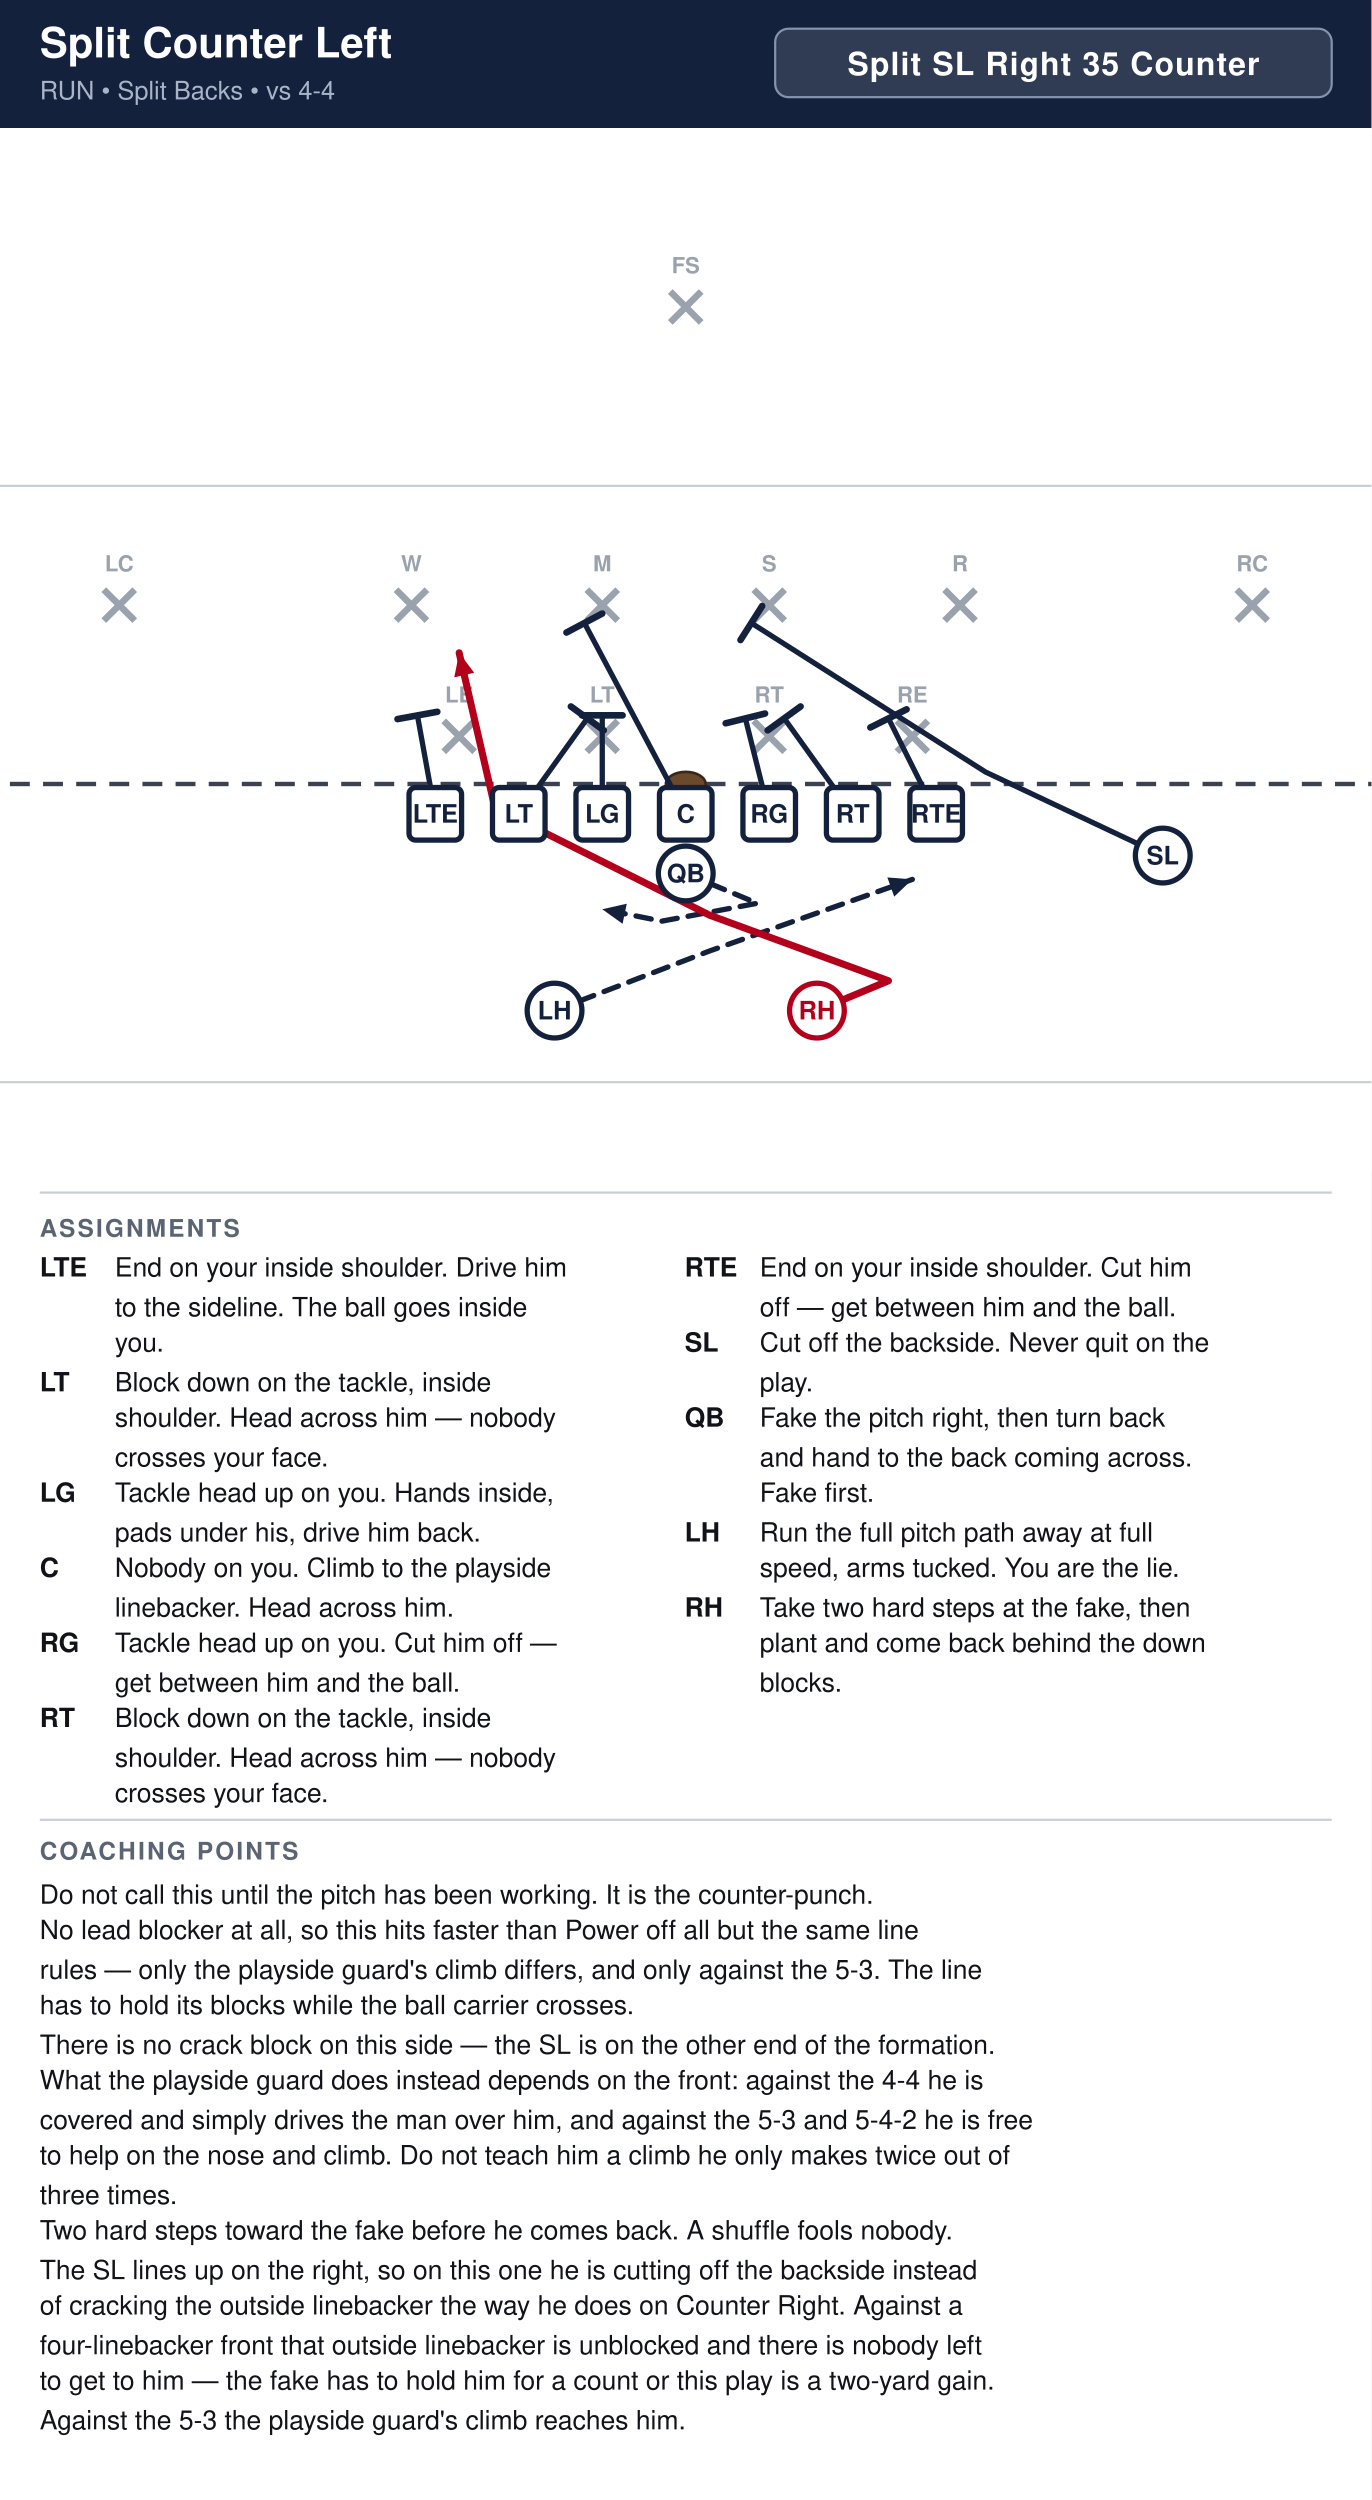
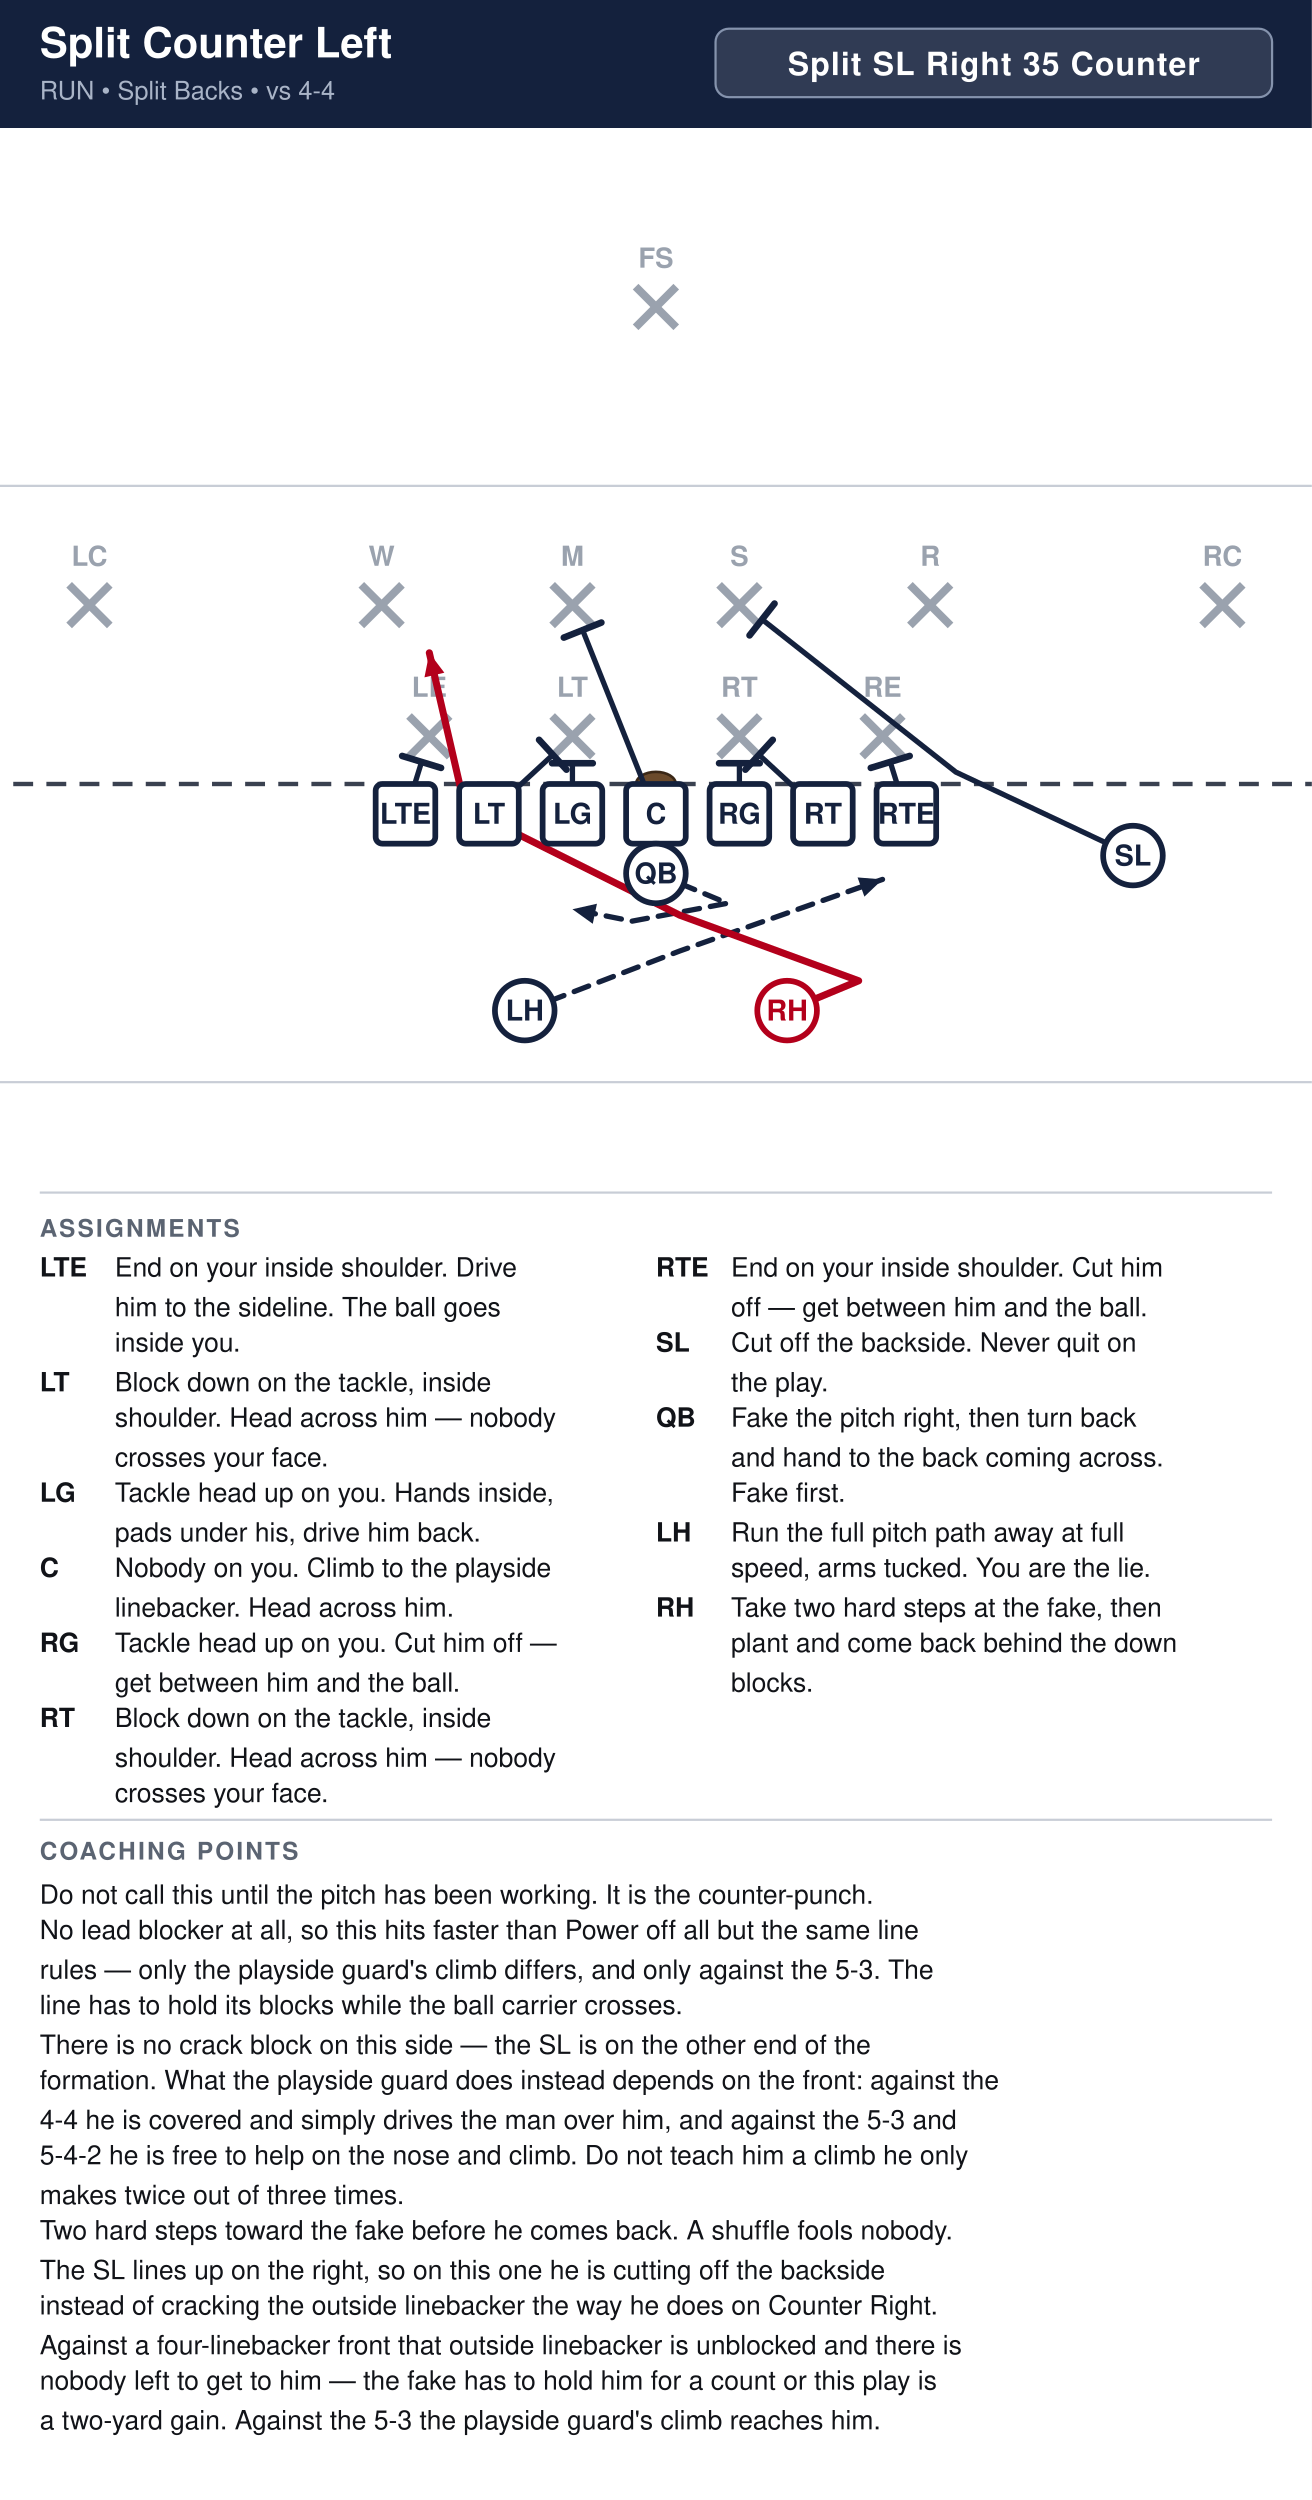
- <svg xmlns="http://www.w3.org/2000/svg" width="621" height="1132" viewBox="0 0 621 1132" font-family="Segoe UI, Helvetica, Arial, sans-serif">
+ <svg xmlns="http://www.w3.org/2000/svg" width="594" height="1132" viewBox="0 0 594 1132" font-family="Segoe UI, Helvetica, Arial, sans-serif">
  <rect width="100%" height="100%" fill="#ffffff" />
-   <rect x="0" y="0" width="621" height="58" fill="#14213d" />
+   <rect x="0" y="0" width="594" height="58" fill="#14213d" />
  <text x="18" y="26" font-size="19.0" font-weight="700" fill="#ffffff">Split Counter Left</text>
  <text x="18" y="45" font-size="11.5" fill="#a9b4c7">RUN  •  Split Backs  •  vs 4-4</text>
-   <rect x="351.0" y="13" width="252.0" height="31" rx="6" fill="#ffffff" fill-opacity="0.12" stroke="#8593ad" stroke-width="1" />
-   <text x="477.0" y="34" text-anchor="middle" font-size="14.5" font-weight="700" fill="#ffffff" letter-spacing="0.5">Split SL Right 35 Counter</text>
+   <rect x="324.0" y="13" width="252.0" height="31" rx="6" fill="#ffffff" fill-opacity="0.12" stroke="#8593ad" stroke-width="1" />
+   <text x="450.0" y="34" text-anchor="middle" font-size="14.5" font-weight="700" fill="#ffffff" letter-spacing="0.5">Split SL Right 35 Counter</text>
  <clipPath id="fieldclip">
-     <rect x="0" y="58" width="621" height="472" />
+     <rect x="0" y="58" width="594" height="472" />
  </clipPath>
  <g clip-path="url(#fieldclip)">
-     <g transform="translate(-40.5,31.0)">
+     <g transform="translate(-54.0,31.0)">
      <rect x="0" y="0" width="702" height="513" fill="#ffffff" />
      <line x1="0" y1="459.0" x2="702" y2="459.0" stroke="#c8cdd6" stroke-width="1" />
      <line x1="0" y1="189.0" x2="702" y2="189.0" stroke="#c8cdd6" stroke-width="1" />
      <line x1="0" y1="324.0" x2="702" y2="324.0" stroke="#3a4150" stroke-width="2" stroke-dasharray="9 6" />
      <ellipse cx="351.0" cy="324.0" rx="9" ry="5.5" fill="#6b4a2b" stroke="#3a2716" stroke-width="1.2" />
-       <line x1="241.4" y1="295.4" x2="255.4" y2="309.4" stroke="#9aa2ae" stroke-width="3" />
-       <line x1="255.4" y1="295.4" x2="241.4" y2="309.4" stroke="#9aa2ae" stroke-width="3" />
-       <text x="248.4" y="287.1" text-anchor="middle" font-size="10" fill="#9aa2ae" font-weight="600">LE</text>
-       <line x1="306.2" y1="295.4" x2="320.2" y2="309.4" stroke="#9aa2ae" stroke-width="3" />
-       <line x1="320.2" y1="295.4" x2="306.2" y2="309.4" stroke="#9aa2ae" stroke-width="3" />
-       <text x="313.2" y="287.1" text-anchor="middle" font-size="10" fill="#9aa2ae" font-weight="600">LT</text>
-       <line x1="381.8" y1="295.4" x2="395.8" y2="309.4" stroke="#9aa2ae" stroke-width="3" />
-       <line x1="395.8" y1="295.4" x2="381.8" y2="309.4" stroke="#9aa2ae" stroke-width="3" />
-       <text x="388.8" y="287.1" text-anchor="middle" font-size="10" fill="#9aa2ae" font-weight="600">RT</text>
-       <line x1="446.6" y1="295.4" x2="460.6" y2="309.4" stroke="#9aa2ae" stroke-width="3" />
-       <line x1="460.6" y1="295.4" x2="446.6" y2="309.4" stroke="#9aa2ae" stroke-width="3" />
-       <text x="453.6" y="287.1" text-anchor="middle" font-size="10" fill="#9aa2ae" font-weight="600">RE</text>
-       <line x1="219.8" y1="236.0" x2="233.8" y2="250.0" stroke="#9aa2ae" stroke-width="3" />
-       <line x1="233.8" y1="236.0" x2="219.8" y2="250.0" stroke="#9aa2ae" stroke-width="3" />
-       <text x="226.8" y="227.7" text-anchor="middle" font-size="10" fill="#9aa2ae" font-weight="600">W</text>
-       <line x1="306.2" y1="236.0" x2="320.2" y2="250.0" stroke="#9aa2ae" stroke-width="3" />
-       <line x1="320.2" y1="236.0" x2="306.2" y2="250.0" stroke="#9aa2ae" stroke-width="3" />
-       <text x="313.2" y="227.7" text-anchor="middle" font-size="10" fill="#9aa2ae" font-weight="600">M</text>
-       <line x1="381.8" y1="236.0" x2="395.8" y2="250.0" stroke="#9aa2ae" stroke-width="3" />
-       <line x1="395.8" y1="236.0" x2="381.8" y2="250.0" stroke="#9aa2ae" stroke-width="3" />
-       <text x="388.8" y="227.7" text-anchor="middle" font-size="10" fill="#9aa2ae" font-weight="600">S</text>
-       <line x1="468.2" y1="236.0" x2="482.2" y2="250.0" stroke="#9aa2ae" stroke-width="3" />
-       <line x1="482.2" y1="236.0" x2="468.2" y2="250.0" stroke="#9aa2ae" stroke-width="3" />
-       <text x="475.2" y="227.7" text-anchor="middle" font-size="10" fill="#9aa2ae" font-weight="600">R</text>
-       <line x1="87.5" y1="236.0" x2="101.5" y2="250.0" stroke="#9aa2ae" stroke-width="3" />
-       <line x1="101.5" y1="236.0" x2="87.5" y2="250.0" stroke="#9aa2ae" stroke-width="3" />
-       <text x="94.5" y="227.7" text-anchor="middle" font-size="10" fill="#9aa2ae" font-weight="600">LC</text>
-       <line x1="600.5" y1="236.0" x2="614.5" y2="250.0" stroke="#9aa2ae" stroke-width="3" />
-       <line x1="614.5" y1="236.0" x2="600.5" y2="250.0" stroke="#9aa2ae" stroke-width="3" />
-       <text x="607.5" y="227.7" text-anchor="middle" font-size="10" fill="#9aa2ae" font-weight="600">RC</text>
-       <line x1="344.0" y1="101.0" x2="358.0" y2="115.0" stroke="#9aa2ae" stroke-width="3" />
-       <line x1="358.0" y1="101.0" x2="344.0" y2="115.0" stroke="#9aa2ae" stroke-width="3" />
-       <text x="351.0" y="92.7" text-anchor="middle" font-size="10" fill="#9aa2ae" font-weight="600">FS</text>
-       <path d="M464.4,337.5 L442.8,294.3" fill="none" stroke="#14213d" stroke-width="2.4" stroke-linecap="round" stroke-linejoin="round" />
-       <line x1="434.6" y1="298.4" x2="451.0" y2="290.2" stroke="#14213d" stroke-width="3.0" stroke-linecap="round" />
-       <path d="M426.6,337.5 L395.6,294.3" fill="none" stroke="#14213d" stroke-width="2.4" stroke-linecap="round" stroke-linejoin="round" />
-       <line x1="388.1" y1="299.7" x2="403.0" y2="288.9" stroke="#14213d" stroke-width="3.0" stroke-linecap="round" />
-       <path d="M388.8,337.5 L378.0,294.3" fill="none" stroke="#14213d" stroke-width="2.4" stroke-linecap="round" stroke-linejoin="round" />
-       <line x1="369.1" y1="296.5" x2="386.9" y2="292.1" stroke="#14213d" stroke-width="3.0" stroke-linecap="round" />
-       <path d="M351.0,337.5 L305.1,251.1" fill="none" stroke="#14213d" stroke-width="2.4" stroke-linecap="round" stroke-linejoin="round" />
-       <line x1="297.0" y1="255.4" x2="313.2" y2="246.8" stroke="#14213d" stroke-width="3.0" stroke-linecap="round" />
-       <path d="M313.2,337.5 L313.2,292.9" fill="none" stroke="#14213d" stroke-width="2.4" stroke-linecap="round" stroke-linejoin="round" />
-       <line x1="304.0" y1="292.9" x2="322.4" y2="292.9" stroke="#14213d" stroke-width="3.0" stroke-linecap="round" />
-       <path d="M275.4,337.5 L306.4,294.3" fill="none" stroke="#14213d" stroke-width="2.4" stroke-linecap="round" stroke-linejoin="round" />
-       <line x1="299.0" y1="288.9" x2="313.9" y2="299.7" stroke="#14213d" stroke-width="3.0" stroke-linecap="round" />
-       <path d="M237.6,337.5 L229.5,292.9" fill="none" stroke="#14213d" stroke-width="2.4" stroke-linecap="round" stroke-linejoin="round" />
-       <line x1="220.5" y1="294.6" x2="238.5" y2="291.3" stroke="#14213d" stroke-width="3.0" stroke-linecap="round" />
-       <path d="M567.0,356.4 L486.8,318.6 L380.7,251.1" fill="none" stroke="#14213d" stroke-width="2.4" stroke-linecap="round" stroke-linejoin="round" />
-       <line x1="375.8" y1="258.8" x2="385.6" y2="243.4" stroke="#14213d" stroke-width="3.0" stroke-linecap="round" />
+       <line x1="239.2" y1="293.2" x2="257.6" y2="311.6" stroke="#9aa2ae" stroke-width="3.6" />
+       <line x1="257.6" y1="293.2" x2="239.2" y2="311.6" stroke="#9aa2ae" stroke-width="3.6" />
+       <text x="248.4" y="284.5" text-anchor="middle" font-size="12.5" fill="#9aa2ae" font-weight="600">LE</text>
+       <line x1="304.0" y1="293.2" x2="322.4" y2="311.6" stroke="#9aa2ae" stroke-width="3.6" />
+       <line x1="322.4" y1="293.2" x2="304.0" y2="311.6" stroke="#9aa2ae" stroke-width="3.6" />
+       <text x="313.2" y="284.5" text-anchor="middle" font-size="12.5" fill="#9aa2ae" font-weight="600">LT</text>
+       <line x1="379.6" y1="293.2" x2="398.0" y2="311.6" stroke="#9aa2ae" stroke-width="3.6" />
+       <line x1="398.0" y1="293.2" x2="379.6" y2="311.6" stroke="#9aa2ae" stroke-width="3.6" />
+       <text x="388.8" y="284.5" text-anchor="middle" font-size="12.5" fill="#9aa2ae" font-weight="600">RT</text>
+       <line x1="444.4" y1="293.2" x2="462.8" y2="311.6" stroke="#9aa2ae" stroke-width="3.6" />
+       <line x1="462.8" y1="293.2" x2="444.4" y2="311.6" stroke="#9aa2ae" stroke-width="3.6" />
+       <text x="453.6" y="284.5" text-anchor="middle" font-size="12.5" fill="#9aa2ae" font-weight="600">RE</text>
+       <line x1="217.6" y1="233.8" x2="236.0" y2="252.2" stroke="#9aa2ae" stroke-width="3.6" />
+       <line x1="236.0" y1="233.8" x2="217.6" y2="252.2" stroke="#9aa2ae" stroke-width="3.6" />
+       <text x="226.8" y="225.2" text-anchor="middle" font-size="12.5" fill="#9aa2ae" font-weight="600">W</text>
+       <line x1="304.0" y1="233.8" x2="322.4" y2="252.2" stroke="#9aa2ae" stroke-width="3.6" />
+       <line x1="322.4" y1="233.8" x2="304.0" y2="252.2" stroke="#9aa2ae" stroke-width="3.6" />
+       <text x="313.2" y="225.2" text-anchor="middle" font-size="12.5" fill="#9aa2ae" font-weight="600">M</text>
+       <line x1="379.6" y1="233.8" x2="398.0" y2="252.2" stroke="#9aa2ae" stroke-width="3.6" />
+       <line x1="398.0" y1="233.8" x2="379.6" y2="252.2" stroke="#9aa2ae" stroke-width="3.6" />
+       <text x="388.8" y="225.2" text-anchor="middle" font-size="12.5" fill="#9aa2ae" font-weight="600">S</text>
+       <line x1="466.0" y1="233.8" x2="484.4" y2="252.2" stroke="#9aa2ae" stroke-width="3.6" />
+       <line x1="484.4" y1="233.8" x2="466.0" y2="252.2" stroke="#9aa2ae" stroke-width="3.6" />
+       <text x="475.2" y="225.2" text-anchor="middle" font-size="12.5" fill="#9aa2ae" font-weight="600">R</text>
+       <line x1="85.3" y1="233.8" x2="103.7" y2="252.2" stroke="#9aa2ae" stroke-width="3.6" />
+       <line x1="103.7" y1="233.8" x2="85.3" y2="252.2" stroke="#9aa2ae" stroke-width="3.6" />
+       <text x="94.5" y="225.2" text-anchor="middle" font-size="12.5" fill="#9aa2ae" font-weight="600">LC</text>
+       <line x1="598.3" y1="233.8" x2="616.7" y2="252.2" stroke="#9aa2ae" stroke-width="3.6" />
+       <line x1="616.7" y1="233.8" x2="598.3" y2="252.2" stroke="#9aa2ae" stroke-width="3.6" />
+       <text x="607.5" y="225.2" text-anchor="middle" font-size="12.5" fill="#9aa2ae" font-weight="600">RC</text>
+       <line x1="341.8" y1="98.8" x2="360.2" y2="117.2" stroke="#9aa2ae" stroke-width="3.6" />
+       <line x1="360.2" y1="98.8" x2="341.8" y2="117.2" stroke="#9aa2ae" stroke-width="3.6" />
+       <text x="351.0" y="90.2" text-anchor="middle" font-size="12.5" fill="#9aa2ae" font-weight="600">FS</text>
+       <path d="M464.4,337.5 L457.1,314.0" fill="none" stroke="#14213d" stroke-width="2.4" stroke-linecap="round" stroke-linejoin="round" />
+       <line x1="448.3" y1="316.7" x2="465.9" y2="311.3" stroke="#14213d" stroke-width="3.0" stroke-linecap="round" />
+       <path d="M426.6,337.5 L397.7,310.8" fill="none" stroke="#14213d" stroke-width="2.4" stroke-linecap="round" stroke-linejoin="round" />
+       <line x1="391.5" y1="317.5" x2="403.9" y2="304.0" stroke="#14213d" stroke-width="3.0" stroke-linecap="round" />
+       <path d="M388.8,337.5 L388.8,314.6" fill="none" stroke="#14213d" stroke-width="2.4" stroke-linecap="round" stroke-linejoin="round" />
+       <line x1="379.6" y1="314.6" x2="398.0" y2="314.6" stroke="#14213d" stroke-width="3.0" stroke-linecap="round" />
+       <path d="M351.0,337.5 L317.8,254.3" fill="none" stroke="#14213d" stroke-width="2.4" stroke-linecap="round" stroke-linejoin="round" />
+       <line x1="309.3" y1="257.7" x2="326.3" y2="250.9" stroke="#14213d" stroke-width="3.0" stroke-linecap="round" />
+       <path d="M313.2,337.5 L313.2,314.6" fill="none" stroke="#14213d" stroke-width="2.4" stroke-linecap="round" stroke-linejoin="round" />
+       <line x1="304.0" y1="314.6" x2="322.4" y2="314.6" stroke="#14213d" stroke-width="3.0" stroke-linecap="round" />
+       <path d="M275.4,337.5 L304.3,310.8" fill="none" stroke="#14213d" stroke-width="2.4" stroke-linecap="round" stroke-linejoin="round" />
+       <line x1="298.1" y1="304.0" x2="310.5" y2="317.5" stroke="#14213d" stroke-width="3.0" stroke-linecap="round" />
+       <path d="M237.6,337.5 L244.9,314.0" fill="none" stroke="#14213d" stroke-width="2.4" stroke-linecap="round" stroke-linejoin="round" />
+       <line x1="236.1" y1="311.3" x2="253.7" y2="316.7" stroke="#14213d" stroke-width="3.0" stroke-linecap="round" />
+       <path d="M567.0,356.4 L486.8,318.6 L399.1,249.5" fill="none" stroke="#14213d" stroke-width="2.4" stroke-linecap="round" stroke-linejoin="round" />
+       <line x1="393.4" y1="256.7" x2="404.7" y2="242.3" stroke="#14213d" stroke-width="3.0" stroke-linecap="round" />
      <path d="M351.0,364.5 L383.4,378.0 L340.2,386.1 L313.2,380.7" fill="none" stroke="#14213d" stroke-width="2.4" stroke-linecap="round" stroke-linejoin="round" stroke-dasharray="7 5" />
      <polygon points="313.2,380.7 324.3,378.2 322.4,387.3" fill="#14213d" />
      <path d="M291.6,426.6 L361.8,399.6 L453.6,367.2" fill="none" stroke="#14213d" stroke-width="2.4" stroke-linecap="round" stroke-linejoin="round" stroke-dasharray="7 5" />
      <polygon points="453.6,367.2 445.4,375.0 442.3,366.3" fill="#14213d" />
      <path d="M410.4,426.6 L442.8,413.1 L361.8,383.4 L264.6,334.8 L248.4,264.6" fill="none" stroke="#b3001b" stroke-width="3.2" stroke-linecap="round" stroke-linejoin="round" />
      <polygon points="248.4,264.6 255.2,273.6 246.2,275.7" fill="#b3001b" />
-       <rect x="225.7" y="325.6" width="23.8" height="23.8" rx="3" fill="#ffffff" stroke="#14213d" stroke-width="2.4" />
-       <text x="237.6" y="341.5" text-anchor="middle" font-size="11.5" font-weight="700" fill="#14213d">LTE</text>
-       <rect x="263.5" y="325.6" width="23.8" height="23.8" rx="3" fill="#ffffff" stroke="#14213d" stroke-width="2.4" />
-       <text x="275.4" y="341.5" text-anchor="middle" font-size="11.5" font-weight="700" fill="#14213d">LT</text>
-       <rect x="301.3" y="325.6" width="23.8" height="23.8" rx="3" fill="#ffffff" stroke="#14213d" stroke-width="2.4" />
-       <text x="313.2" y="341.5" text-anchor="middle" font-size="11.5" font-weight="700" fill="#14213d">LG</text>
-       <rect x="339.1" y="325.6" width="23.8" height="23.8" rx="3" fill="#ffffff" stroke="#14213d" stroke-width="2.4" />
-       <text x="351.0" y="341.5" text-anchor="middle" font-size="11.5" font-weight="700" fill="#14213d">C</text>
-       <rect x="376.9" y="325.6" width="23.8" height="23.8" rx="3" fill="#ffffff" stroke="#14213d" stroke-width="2.4" />
-       <text x="388.8" y="341.5" text-anchor="middle" font-size="11.5" font-weight="700" fill="#14213d">RG</text>
-       <rect x="414.7" y="325.6" width="23.8" height="23.8" rx="3" fill="#ffffff" stroke="#14213d" stroke-width="2.4" />
-       <text x="426.6" y="341.5" text-anchor="middle" font-size="11.5" font-weight="700" fill="#14213d">RT</text>
-       <rect x="452.5" y="325.6" width="23.8" height="23.8" rx="3" fill="#ffffff" stroke="#14213d" stroke-width="2.4" />
-       <text x="464.4" y="341.5" text-anchor="middle" font-size="11.5" font-weight="700" fill="#14213d">RTE</text>
-       <circle cx="567.0" cy="356.4" r="12.4" fill="#ffffff" stroke="#14213d" stroke-width="2.4" />
-       <text x="567.0" y="360.4" text-anchor="middle" font-size="11.5" font-weight="700" fill="#14213d">SL</text>
-       <circle cx="351.0" cy="364.5" r="12.4" fill="#ffffff" stroke="#14213d" stroke-width="2.4" />
-       <text x="351.0" y="368.5" text-anchor="middle" font-size="11.5" font-weight="700" fill="#14213d">QB</text>
-       <circle cx="291.6" cy="426.6" r="12.4" fill="#ffffff" stroke="#14213d" stroke-width="2.4" />
-       <text x="291.6" y="430.6" text-anchor="middle" font-size="11.5" font-weight="700" fill="#14213d">LH</text>
-       <circle cx="410.4" cy="426.6" r="12.4" fill="#ffffff" stroke="#b3001b" stroke-width="2.4" />
-       <text x="410.4" y="430.6" text-anchor="middle" font-size="11.5" font-weight="700" fill="#b3001b">RH</text>
+       <rect x="224.1" y="324.0" width="27.0" height="27.0" rx="3" fill="#ffffff" stroke="#14213d" stroke-width="2.6" />
+       <text x="237.6" y="342.0" text-anchor="middle" font-size="13" font-weight="700" fill="#14213d">LTE</text>
+       <rect x="261.9" y="324.0" width="27.0" height="27.0" rx="3" fill="#ffffff" stroke="#14213d" stroke-width="2.6" />
+       <text x="275.4" y="342.0" text-anchor="middle" font-size="13" font-weight="700" fill="#14213d">LT</text>
+       <rect x="299.7" y="324.0" width="27.0" height="27.0" rx="3" fill="#ffffff" stroke="#14213d" stroke-width="2.6" />
+       <text x="313.2" y="342.0" text-anchor="middle" font-size="13" font-weight="700" fill="#14213d">LG</text>
+       <rect x="337.5" y="324.0" width="27.0" height="27.0" rx="3" fill="#ffffff" stroke="#14213d" stroke-width="2.6" />
+       <text x="351.0" y="342.0" text-anchor="middle" font-size="13" font-weight="700" fill="#14213d">C</text>
+       <rect x="375.3" y="324.0" width="27.0" height="27.0" rx="3" fill="#ffffff" stroke="#14213d" stroke-width="2.6" />
+       <text x="388.8" y="342.0" text-anchor="middle" font-size="13" font-weight="700" fill="#14213d">RG</text>
+       <rect x="413.1" y="324.0" width="27.0" height="27.0" rx="3" fill="#ffffff" stroke="#14213d" stroke-width="2.6" />
+       <text x="426.6" y="342.0" text-anchor="middle" font-size="13" font-weight="700" fill="#14213d">RT</text>
+       <rect x="450.9" y="324.0" width="27.0" height="27.0" rx="3" fill="#ffffff" stroke="#14213d" stroke-width="2.6" />
+       <text x="464.4" y="342.0" text-anchor="middle" font-size="13" font-weight="700" fill="#14213d">RTE</text>
+       <circle cx="567.0" cy="356.4" r="13.5" fill="#ffffff" stroke="#14213d" stroke-width="2.6" />
+       <text x="567.0" y="360.9" text-anchor="middle" font-size="13" font-weight="700" fill="#14213d">SL</text>
+       <circle cx="351.0" cy="364.5" r="13.5" fill="#ffffff" stroke="#14213d" stroke-width="2.6" />
+       <text x="351.0" y="369.0" text-anchor="middle" font-size="13" font-weight="700" fill="#14213d">QB</text>
+       <circle cx="291.6" cy="426.6" r="13.5" fill="#ffffff" stroke="#14213d" stroke-width="2.6" />
+       <text x="291.6" y="431.1" text-anchor="middle" font-size="13" font-weight="700" fill="#14213d">LH</text>
+       <circle cx="410.4" cy="426.6" r="13.5" fill="#ffffff" stroke="#b3001b" stroke-width="2.6" />
+       <text x="410.4" y="431.1" text-anchor="middle" font-size="13" font-weight="700" fill="#b3001b">RH</text>
    </g>
  </g>
-   <line x1="18" y1="540" x2="603" y2="540" stroke="#c8cdd6" stroke-width="1" />
+   <line x1="18" y1="540" x2="576" y2="540" stroke="#c8cdd6" stroke-width="1" />
  <text x="18" y="560" font-size="11" font-weight="700" fill="#5b6472" letter-spacing="1">ASSIGNMENTS</text>
  <text x="18" y="578" font-size="12" font-weight="700" fill="#111318">LTE</text>
-   <text x="52" y="578" font-size="12" fill="#111318">End on your inside shoulder. Drive him</text>
-   <text x="52" y="596" font-size="12" fill="#111318">to the sideline. The ball goes inside</text>
-   <text x="52" y="612" font-size="12" fill="#111318">you.</text>
+   <text x="52" y="578" font-size="12" fill="#111318">End on your inside shoulder. Drive</text>
+   <text x="52" y="596" font-size="12" fill="#111318">him to the sideline. The ball goes</text>
+   <text x="52" y="612" font-size="12" fill="#111318">inside you.</text>
  <text x="18" y="630" font-size="12" font-weight="700" fill="#111318">LT</text>
  <text x="52" y="630" font-size="12" fill="#111318">Block down on the tackle, inside</text>
  <text x="52" y="646" font-size="12" fill="#111318">shoulder. Head across him — nobody</text>
  <text x="52" y="664" font-size="12" fill="#111318">crosses your face.</text>
  <text x="18" y="680" font-size="12" font-weight="700" fill="#111318">LG</text>
  <text x="52" y="680" font-size="12" fill="#111318">Tackle head up on you. Hands inside,</text>
  <text x="52" y="698" font-size="12" fill="#111318">pads under his, drive him back.</text>
  <text x="18" y="714" font-size="12" font-weight="700" fill="#111318">C</text>
  <text x="52" y="714" font-size="12" fill="#111318">Nobody on you. Climb to the playside</text>
  <text x="52" y="732" font-size="12" fill="#111318">linebacker. Head across him.</text>
  <text x="18" y="748" font-size="12" font-weight="700" fill="#111318">RG</text>
  <text x="52" y="748" font-size="12" fill="#111318">Tackle head up on you. Cut him off —</text>
  <text x="52" y="766" font-size="12" fill="#111318">get between him and the ball.</text>
  <text x="18" y="782" font-size="12" font-weight="700" fill="#111318">RT</text>
  <text x="52" y="782" font-size="12" fill="#111318">Block down on the tackle, inside</text>
  <text x="52" y="800" font-size="12" fill="#111318">shoulder. Head across him — nobody</text>
  <text x="52" y="816" font-size="12" fill="#111318">crosses your face.</text>
-   <text x="310" y="578" font-size="12" font-weight="700" fill="#111318">RTE</text>
-   <text x="344" y="578" font-size="12" fill="#111318">End on your inside shoulder. Cut him</text>
-   <text x="344" y="596" font-size="12" fill="#111318">off — get between him and the ball.</text>
-   <text x="310" y="612" font-size="12" font-weight="700" fill="#111318">SL</text>
-   <text x="344" y="612" font-size="12" fill="#111318">Cut off the backside. Never quit on the</text>
-   <text x="344" y="630" font-size="12" fill="#111318">play.</text>
-   <text x="310" y="646" font-size="12" font-weight="700" fill="#111318">QB</text>
-   <text x="344" y="646" font-size="12" fill="#111318">Fake the pitch right, then turn back</text>
-   <text x="344" y="664" font-size="12" fill="#111318">and hand to the back coming across.</text>
-   <text x="344" y="680" font-size="12" fill="#111318">Fake first.</text>
-   <text x="310" y="698" font-size="12" font-weight="700" fill="#111318">LH</text>
-   <text x="344" y="698" font-size="12" fill="#111318">Run the full pitch path away at full</text>
-   <text x="344" y="714" font-size="12" fill="#111318">speed, arms tucked. You are the lie.</text>
-   <text x="310" y="732" font-size="12" font-weight="700" fill="#111318">RH</text>
-   <text x="344" y="732" font-size="12" fill="#111318">Take two hard steps at the fake, then</text>
-   <text x="344" y="748" font-size="12" fill="#111318">plant and come back behind the down</text>
-   <text x="344" y="766" font-size="12" fill="#111318">blocks.</text>
-   <line x1="18" y1="824" x2="603" y2="824" stroke="#c8cdd6" stroke-width="1" />
+   <text x="297" y="578" font-size="12" font-weight="700" fill="#111318">RTE</text>
+   <text x="331" y="578" font-size="12" fill="#111318">End on your inside shoulder. Cut him</text>
+   <text x="331" y="596" font-size="12" fill="#111318">off — get between him and the ball.</text>
+   <text x="297" y="612" font-size="12" font-weight="700" fill="#111318">SL</text>
+   <text x="331" y="612" font-size="12" fill="#111318">Cut off the backside. Never quit on</text>
+   <text x="331" y="630" font-size="12" fill="#111318">the play.</text>
+   <text x="297" y="646" font-size="12" font-weight="700" fill="#111318">QB</text>
+   <text x="331" y="646" font-size="12" fill="#111318">Fake the pitch right, then turn back</text>
+   <text x="331" y="664" font-size="12" fill="#111318">and hand to the back coming across.</text>
+   <text x="331" y="680" font-size="12" fill="#111318">Fake first.</text>
+   <text x="297" y="698" font-size="12" font-weight="700" fill="#111318">LH</text>
+   <text x="331" y="698" font-size="12" fill="#111318">Run the full pitch path away at full</text>
+   <text x="331" y="714" font-size="12" fill="#111318">speed, arms tucked. You are the lie.</text>
+   <text x="297" y="732" font-size="12" font-weight="700" fill="#111318">RH</text>
+   <text x="331" y="732" font-size="12" fill="#111318">Take two hard steps at the fake, then</text>
+   <text x="331" y="748" font-size="12" fill="#111318">plant and come back behind the down</text>
+   <text x="331" y="766" font-size="12" fill="#111318">blocks.</text>
+   <line x1="18" y1="824" x2="576" y2="824" stroke="#c8cdd6" stroke-width="1" />
  <text x="18" y="842" font-size="11" font-weight="700" fill="#5b6472" letter-spacing="1">COACHING POINTS</text>
  <text x="18" y="862" font-size="12" fill="#111318">Do not call this until the pitch has been working. It is the counter-punch.</text>
  <text x="18" y="878" font-size="12" fill="#111318">No lead blocker at all, so this hits faster than Power off all but the same line</text>
-   <text x="18" y="896" font-size="12" fill="#111318">rules — only the playside guard's climb differs, and only against the 5-3. The line</text>
-   <text x="18" y="912" font-size="12" fill="#111318">has to hold its blocks while the ball carrier crosses.</text>
-   <text x="18" y="930" font-size="12" fill="#111318">There is no crack block on this side — the SL is on the other end of the formation.</text>
-   <text x="18" y="946" font-size="12" fill="#111318">What the playside guard does instead depends on the front: against the 4-4 he is</text>
-   <text x="18" y="964" font-size="12" fill="#111318">covered and simply drives the man over him, and against the 5-3 and 5-4-2 he is free</text>
-   <text x="18" y="980" font-size="12" fill="#111318">to help on the nose and climb. Do not teach him a climb he only makes twice out of</text>
-   <text x="18" y="998" font-size="12" fill="#111318">three times.</text>
+   <text x="18" y="896" font-size="12" fill="#111318">rules — only the playside guard's climb differs, and only against the 5-3. The</text>
+   <text x="18" y="912" font-size="12" fill="#111318">line has to hold its blocks while the ball carrier crosses.</text>
+   <text x="18" y="930" font-size="12" fill="#111318">There is no crack block on this side — the SL is on the other end of the</text>
+   <text x="18" y="946" font-size="12" fill="#111318">formation. What the playside guard does instead depends on the front: against the</text>
+   <text x="18" y="964" font-size="12" fill="#111318">4-4 he is covered and simply drives the man over him, and against the 5-3 and</text>
+   <text x="18" y="980" font-size="12" fill="#111318">5-4-2 he is free to help on the nose and climb. Do not teach him a climb he only</text>
+   <text x="18" y="998" font-size="12" fill="#111318">makes twice out of three times.</text>
  <text x="18" y="1014" font-size="12" fill="#111318">Two hard steps toward the fake before he comes back. A shuffle fools nobody.</text>
-   <text x="18" y="1032" font-size="12" fill="#111318">The SL lines up on the right, so on this one he is cutting off the backside instead</text>
-   <text x="18" y="1048" font-size="12" fill="#111318">of cracking the outside linebacker the way he does on Counter Right. Against a</text>
-   <text x="18" y="1066" font-size="12" fill="#111318">four-linebacker front that outside linebacker is unblocked and there is nobody left</text>
-   <text x="18" y="1082" font-size="12" fill="#111318">to get to him — the fake has to hold him for a count or this play is a two-yard gain.</text>
-   <text x="18" y="1100" font-size="12" fill="#111318">Against the 5-3 the playside guard's climb reaches him.</text>
+   <text x="18" y="1032" font-size="12" fill="#111318">The SL lines up on the right, so on this one he is cutting off the backside</text>
+   <text x="18" y="1048" font-size="12" fill="#111318">instead of cracking the outside linebacker the way he does on Counter Right.</text>
+   <text x="18" y="1066" font-size="12" fill="#111318">Against a four-linebacker front that outside linebacker is unblocked and there is</text>
+   <text x="18" y="1082" font-size="12" fill="#111318">nobody left to get to him — the fake has to hold him for a count or this play is</text>
+   <text x="18" y="1100" font-size="12" fill="#111318">a two-yard gain. Against the 5-3 the playside guard's climb reaches him.</text>
</svg>
